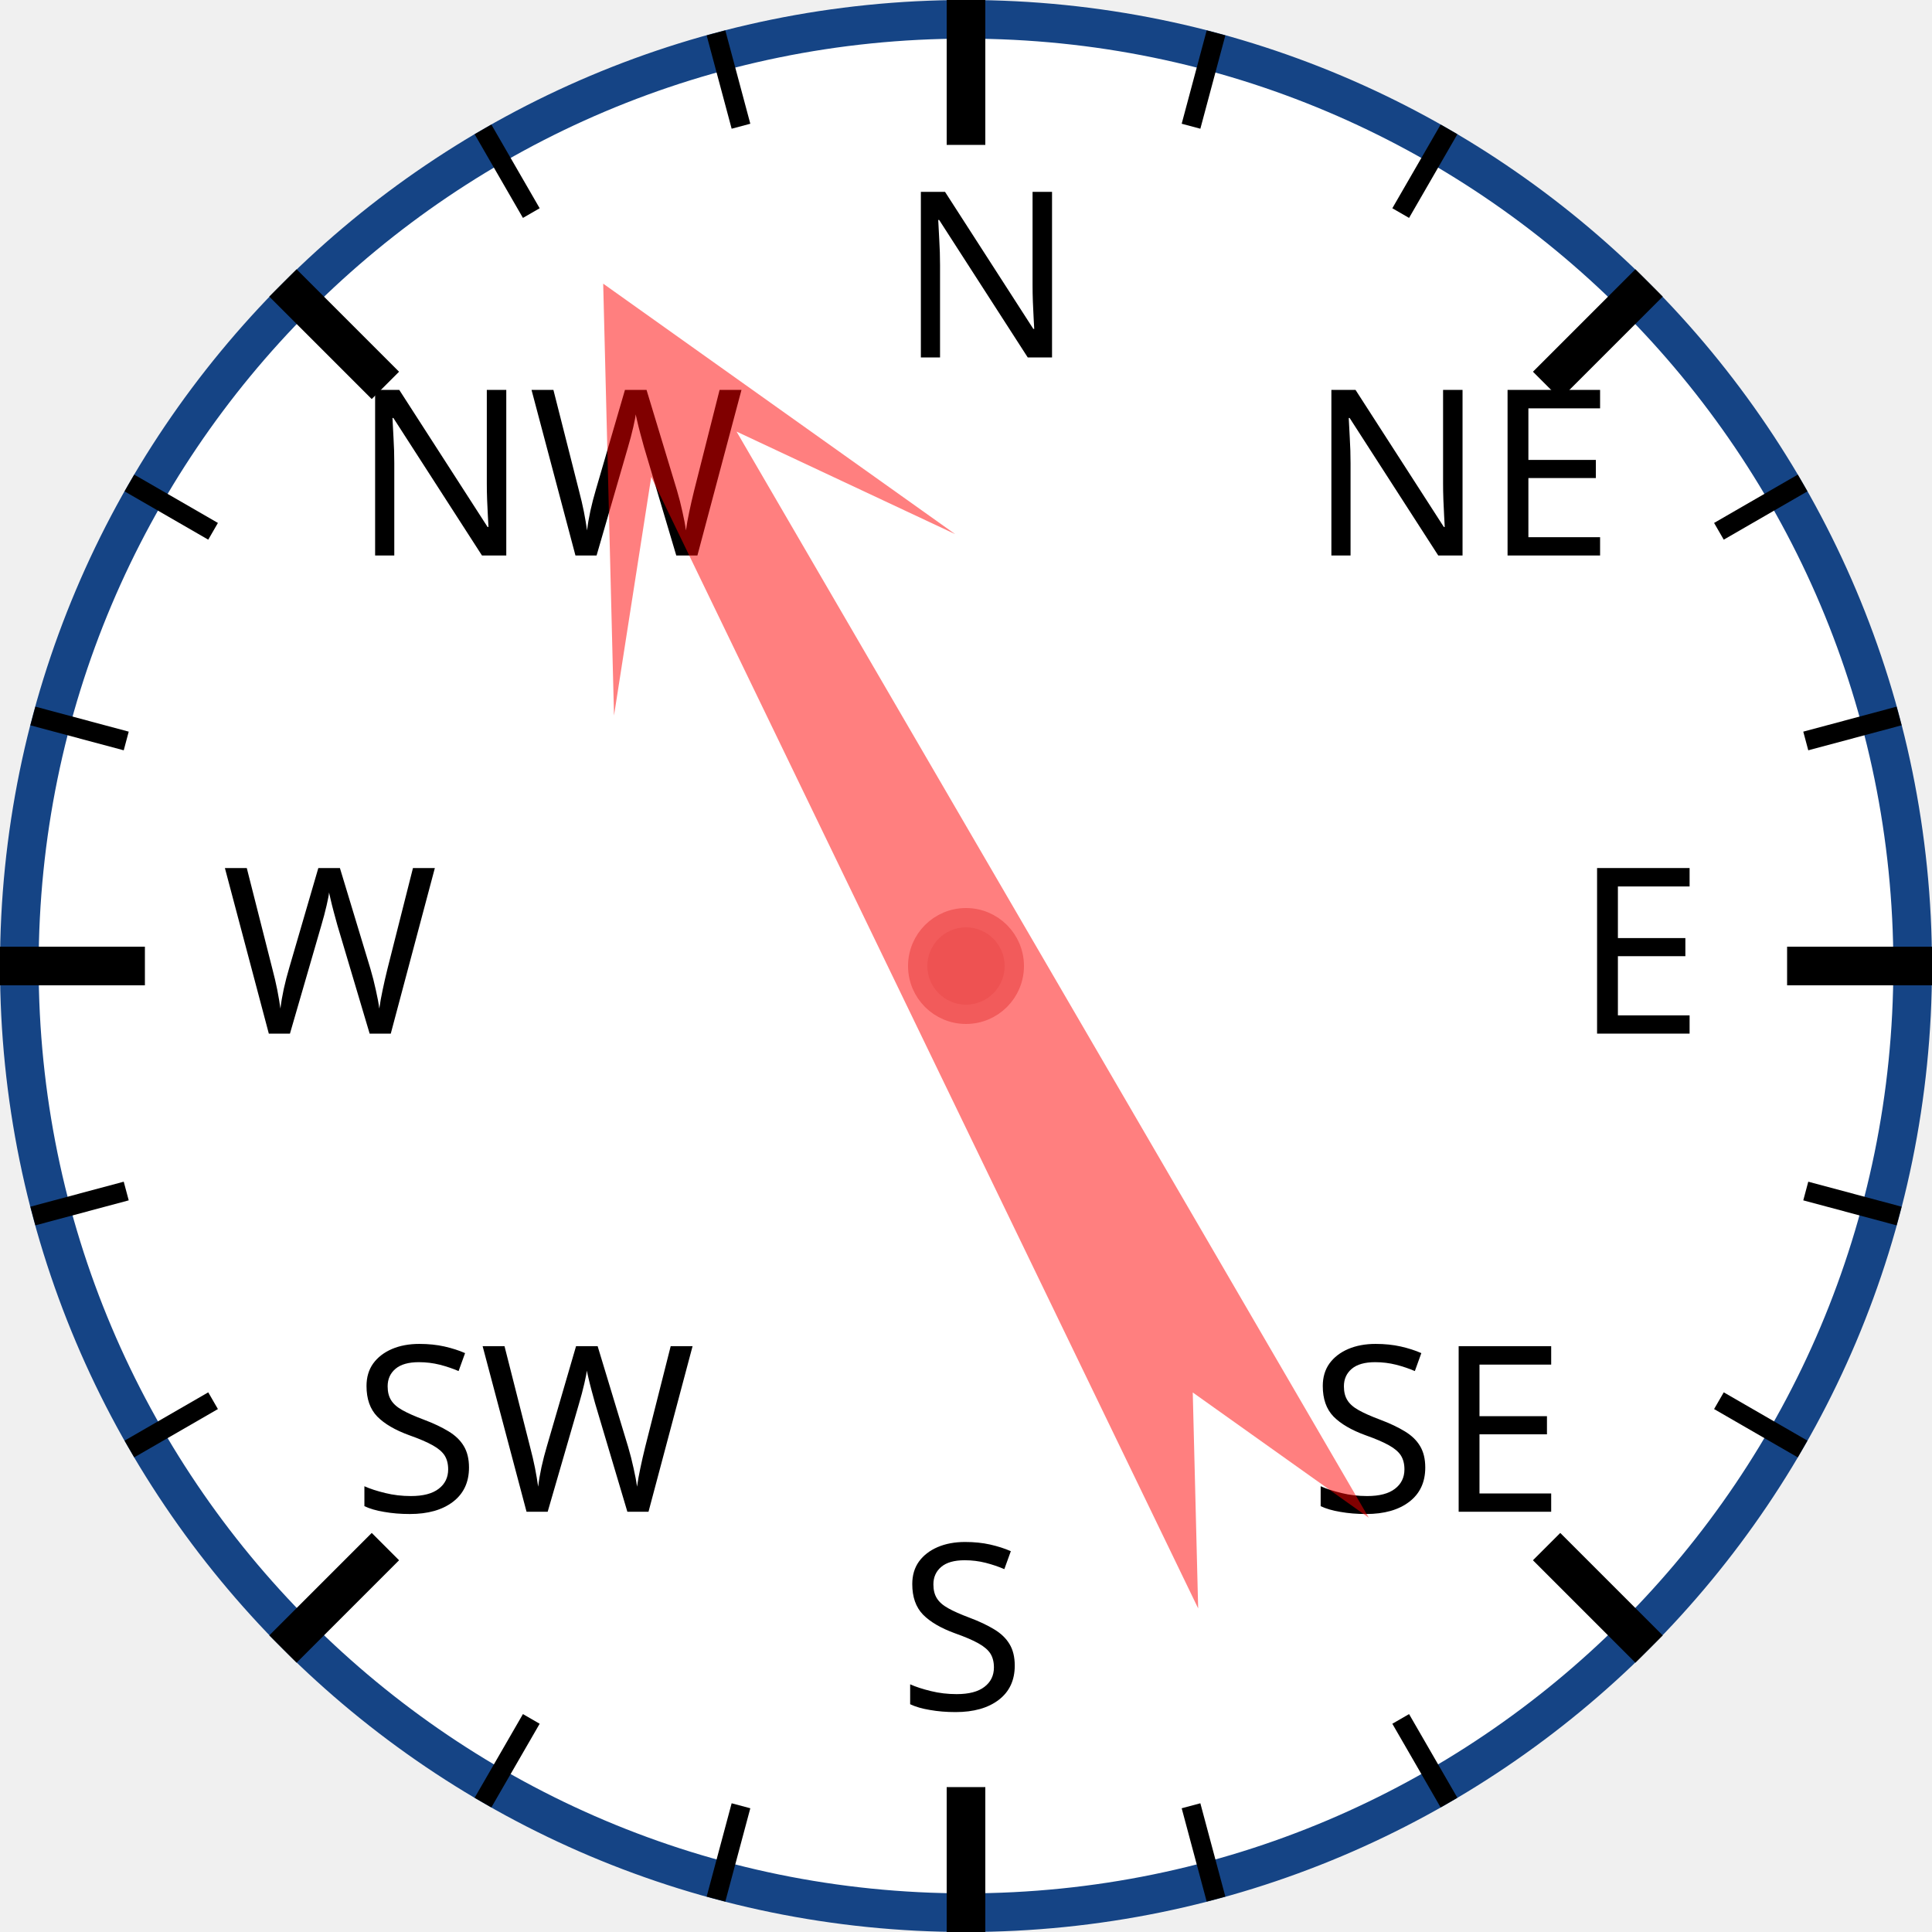
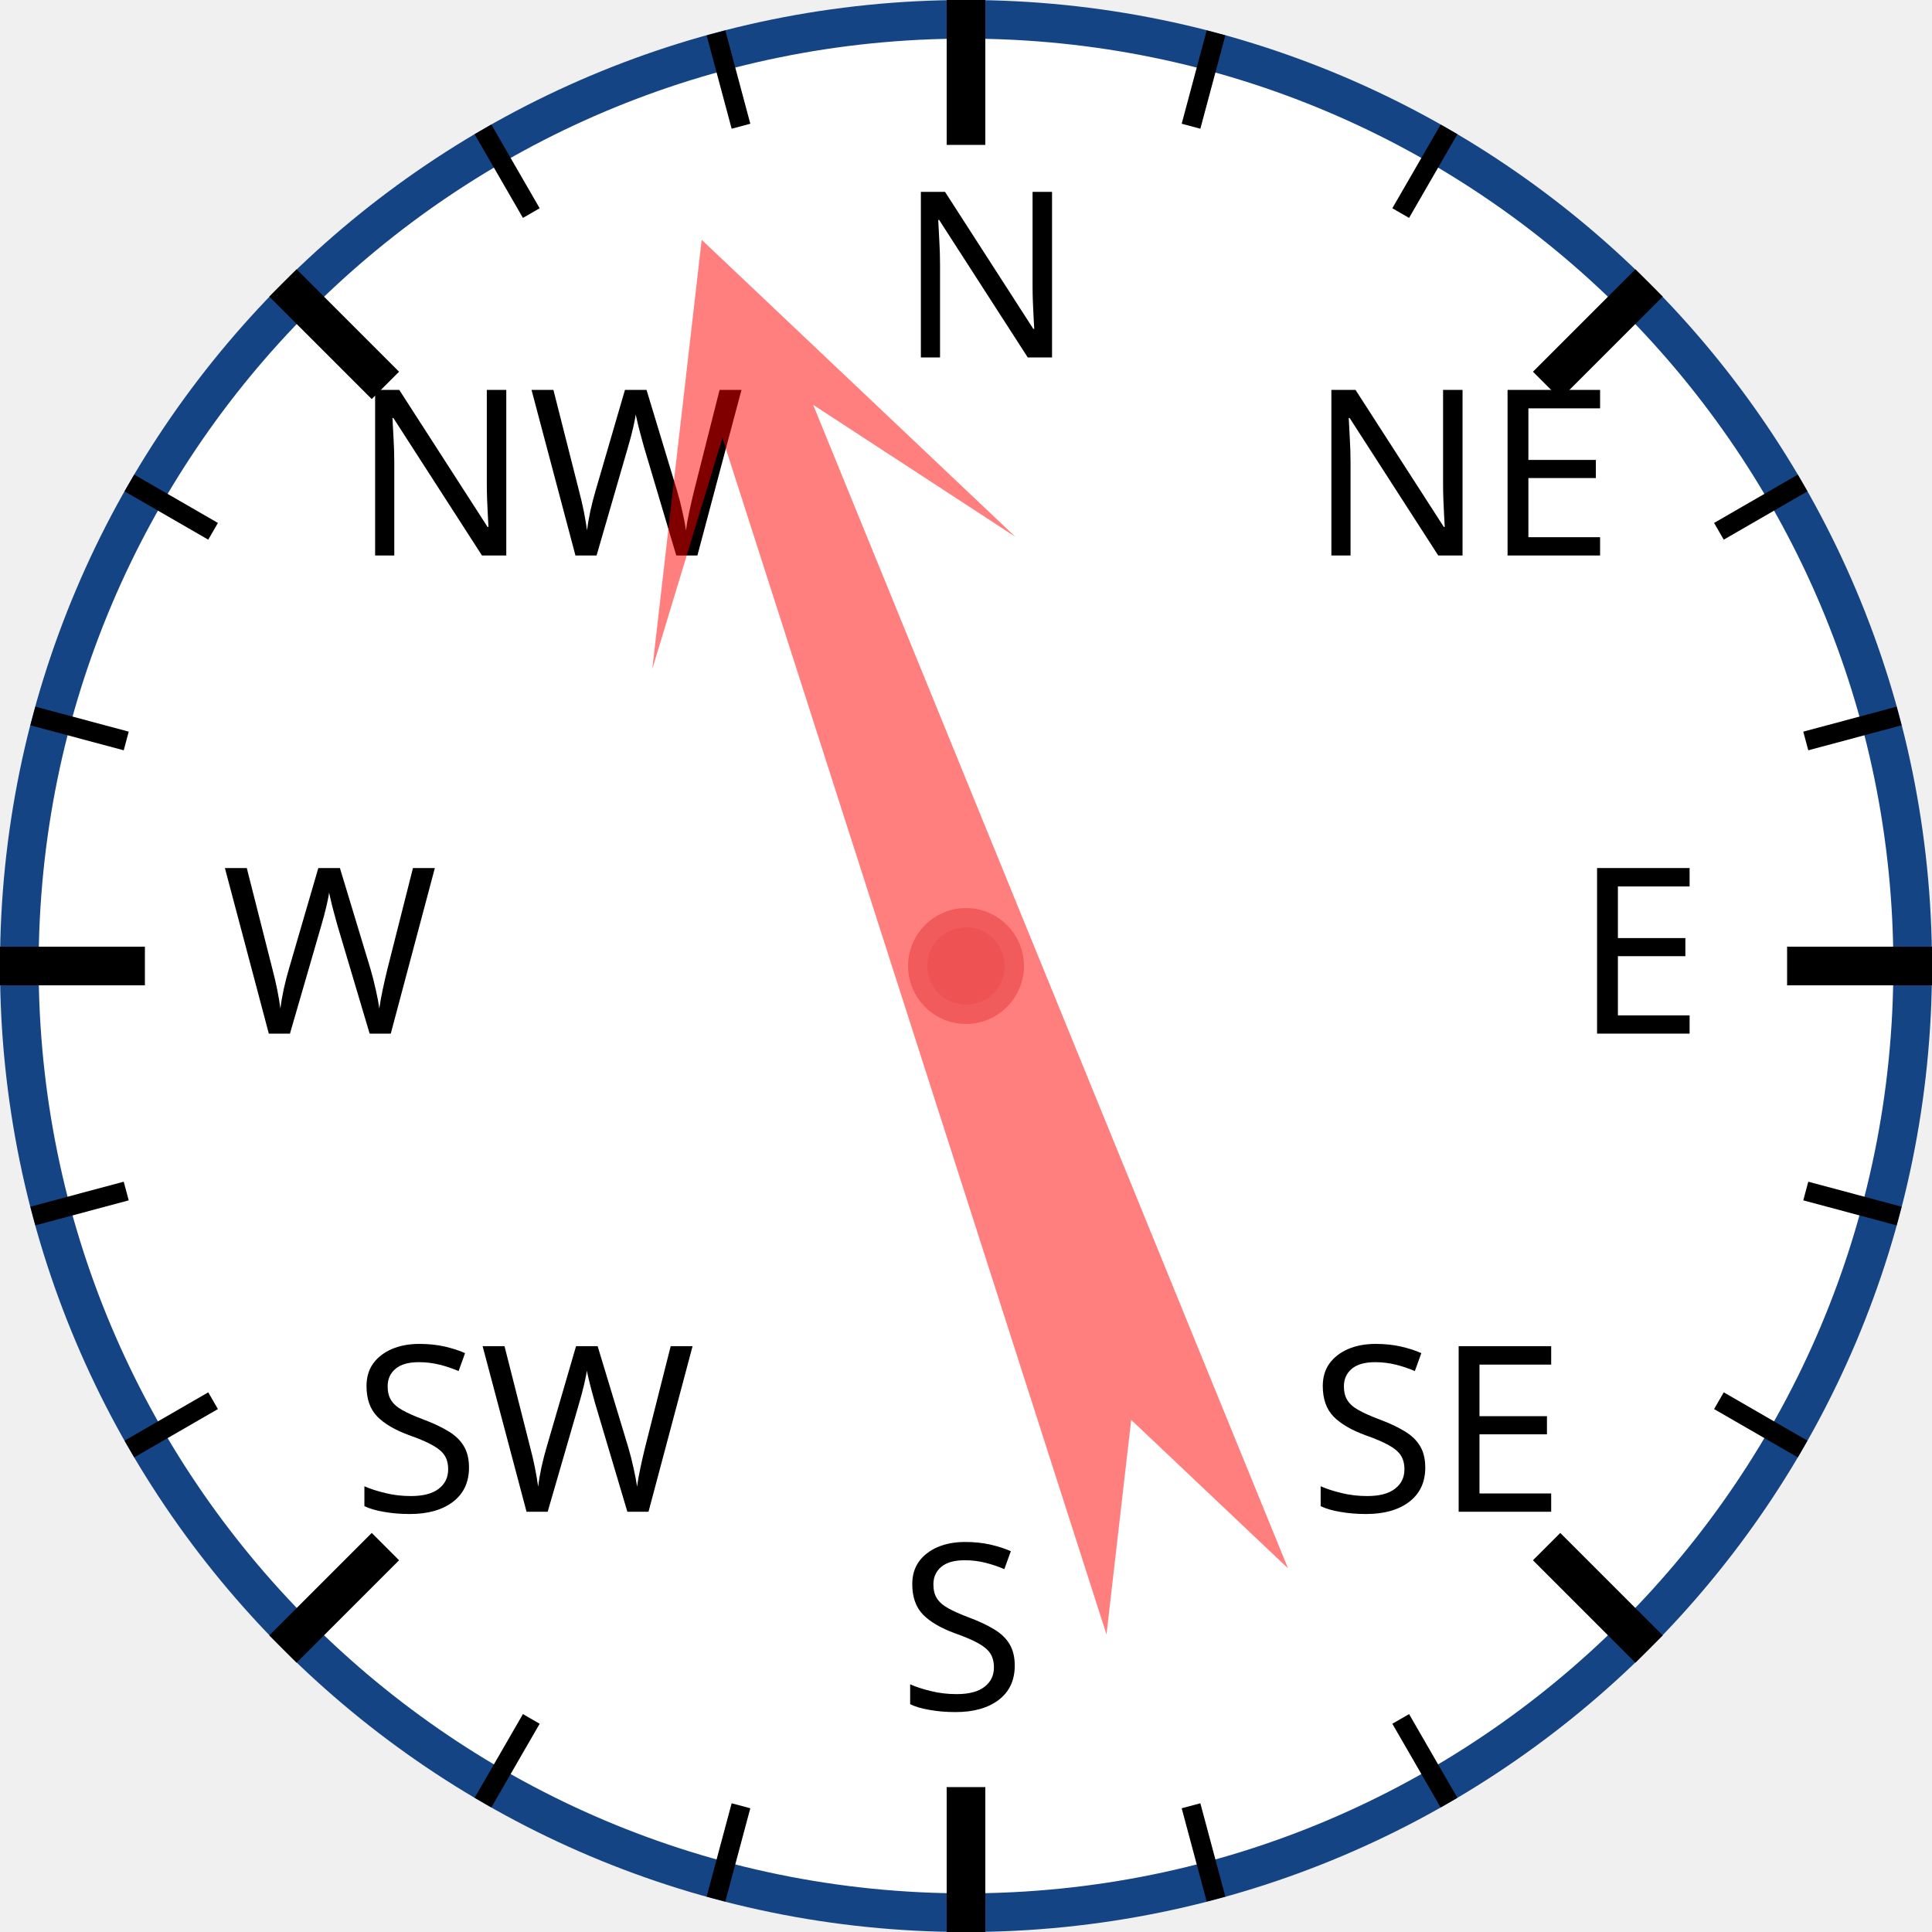
<svg xmlns="http://www.w3.org/2000/svg" width="120px" height="120px" viewBox="0 0 200 200">
  <circle cx="100" cy="100" r="98" style="fill: white; stroke: #154485; stroke-width: 4;" />
  <text x="93.0" y="37.0" style="font-family: sans-serif; font-size: 18pt;">N</text>
  <line x1="100.0" y1="0.0" x2="100.0" y2="15.0" style="stroke: black; stroke-width: 4;" />
  <line x1="74.118" y1="3.407" x2="76.706" y2="13.067" style="stroke: black; stroke-width: 2;" />
  <line x1="50" y1="13.397" x2="55" y2="22.058" style="stroke: black; stroke-width: 2;" />
  <text x="36.503" y="57.503" style="font-family: sans-serif; font-size: 18pt;">NW</text>
  <line x1="29.289" y1="29.289" x2="39.896" y2="39.896" style="stroke: black; stroke-width: 4;" />
  <line x1="13.397" y1="50" x2="22.058" y2="55" style="stroke: black; stroke-width: 2;" />
  <line x1="3.407" y1="74.118" x2="13.067" y2="76.706" style="stroke: black; stroke-width: 2;" />
  <text x="23.0" y="107.0" style="font-family: sans-serif; font-size: 18pt;">W</text>
  <line x1="0.0" y1="100.0" x2="15.0" y2="100.0" style="stroke: black; stroke-width: 4;" />
  <line x1="3.407" y1="125.882" x2="13.067" y2="123.294" style="stroke: black; stroke-width: 2;" />
  <line x1="13.397" y1="150" x2="22.058" y2="145" style="stroke: black; stroke-width: 2;" />
  <text x="36.503" y="156.497" style="font-family: sans-serif; font-size: 18pt;">SW</text>
  <line x1="29.289" y1="170.711" x2="39.896" y2="160.104" style="stroke: black; stroke-width: 4;" />
  <line x1="50" y1="186.603" x2="55" y2="177.942" style="stroke: black; stroke-width: 2;" />
  <line x1="74.118" y1="196.593" x2="76.706" y2="186.933" style="stroke: black; stroke-width: 2;" />
  <text x="93" y="177.0" style="font-family: sans-serif; font-size: 18pt;">S</text>
  <line x1="100" y1="200.0" x2="100" y2="185.0" style="stroke: black; stroke-width: 4;" />
  <line x1="125.882" y1="196.593" x2="123.294" y2="186.933" style="stroke: black; stroke-width: 2;" />
  <line x1="150.0" y1="186.603" x2="145.0" y2="177.942" style="stroke: black; stroke-width: 2;" />
  <text x="135.497" y="156.497" style="font-family: sans-serif; font-size: 18pt;">SE</text>
  <line x1="170.711" y1="170.711" x2="160.104" y2="160.104" style="stroke: black; stroke-width: 4;" />
  <line x1="186.603" y1="150" x2="177.942" y2="145" style="stroke: black; stroke-width: 2;" />
  <line x1="196.593" y1="125.882" x2="186.933" y2="123.294" style="stroke: black; stroke-width: 2;" />
  <text x="163.0" y="107" style="font-family: sans-serif; font-size: 18pt;">E</text>
  <line x1="200.0" y1="100" x2="185.0" y2="100" style="stroke: black; stroke-width: 4;" />
  <line x1="196.593" y1="74.118" x2="186.933" y2="76.706" style="stroke: black; stroke-width: 2;" />
  <line x1="186.603" y1="50" x2="177.942" y2="55" style="stroke: black; stroke-width: 2;" />
  <text x="135.497" y="57.503" style="font-family: sans-serif; font-size: 18pt;">NE</text>
  <line x1="170.711" y1="29.289" x2="160.104" y2="39.896" style="stroke: black; stroke-width: 4;" />
  <line x1="150" y1="13.397" x2="145" y2="22.058" style="stroke: black; stroke-width: 2;" />
  <line x1="125.882" y1="3.407" x2="123.294" y2="13.067" style="stroke: black; stroke-width: 2;" />
-   <polygon points="100 20 120 60 105 40 110 170 100 150 90 170 95 40 80 60" style="fill: red; fill-opacity: 0.5;" transform="rotate(332,100,100)" />
+   <polygon points="100 20 120 60 105 40 110 170 100 150 90 170 95 40 80 60" style="fill: red; fill-opacity: 0.5;" transform="rotate(340,100,100)" />
  <circle cx="100" cy="100" r="5" style="fill: #EE5252; stroke: #F25B5B; stroke-width: 2;" />
</svg>
